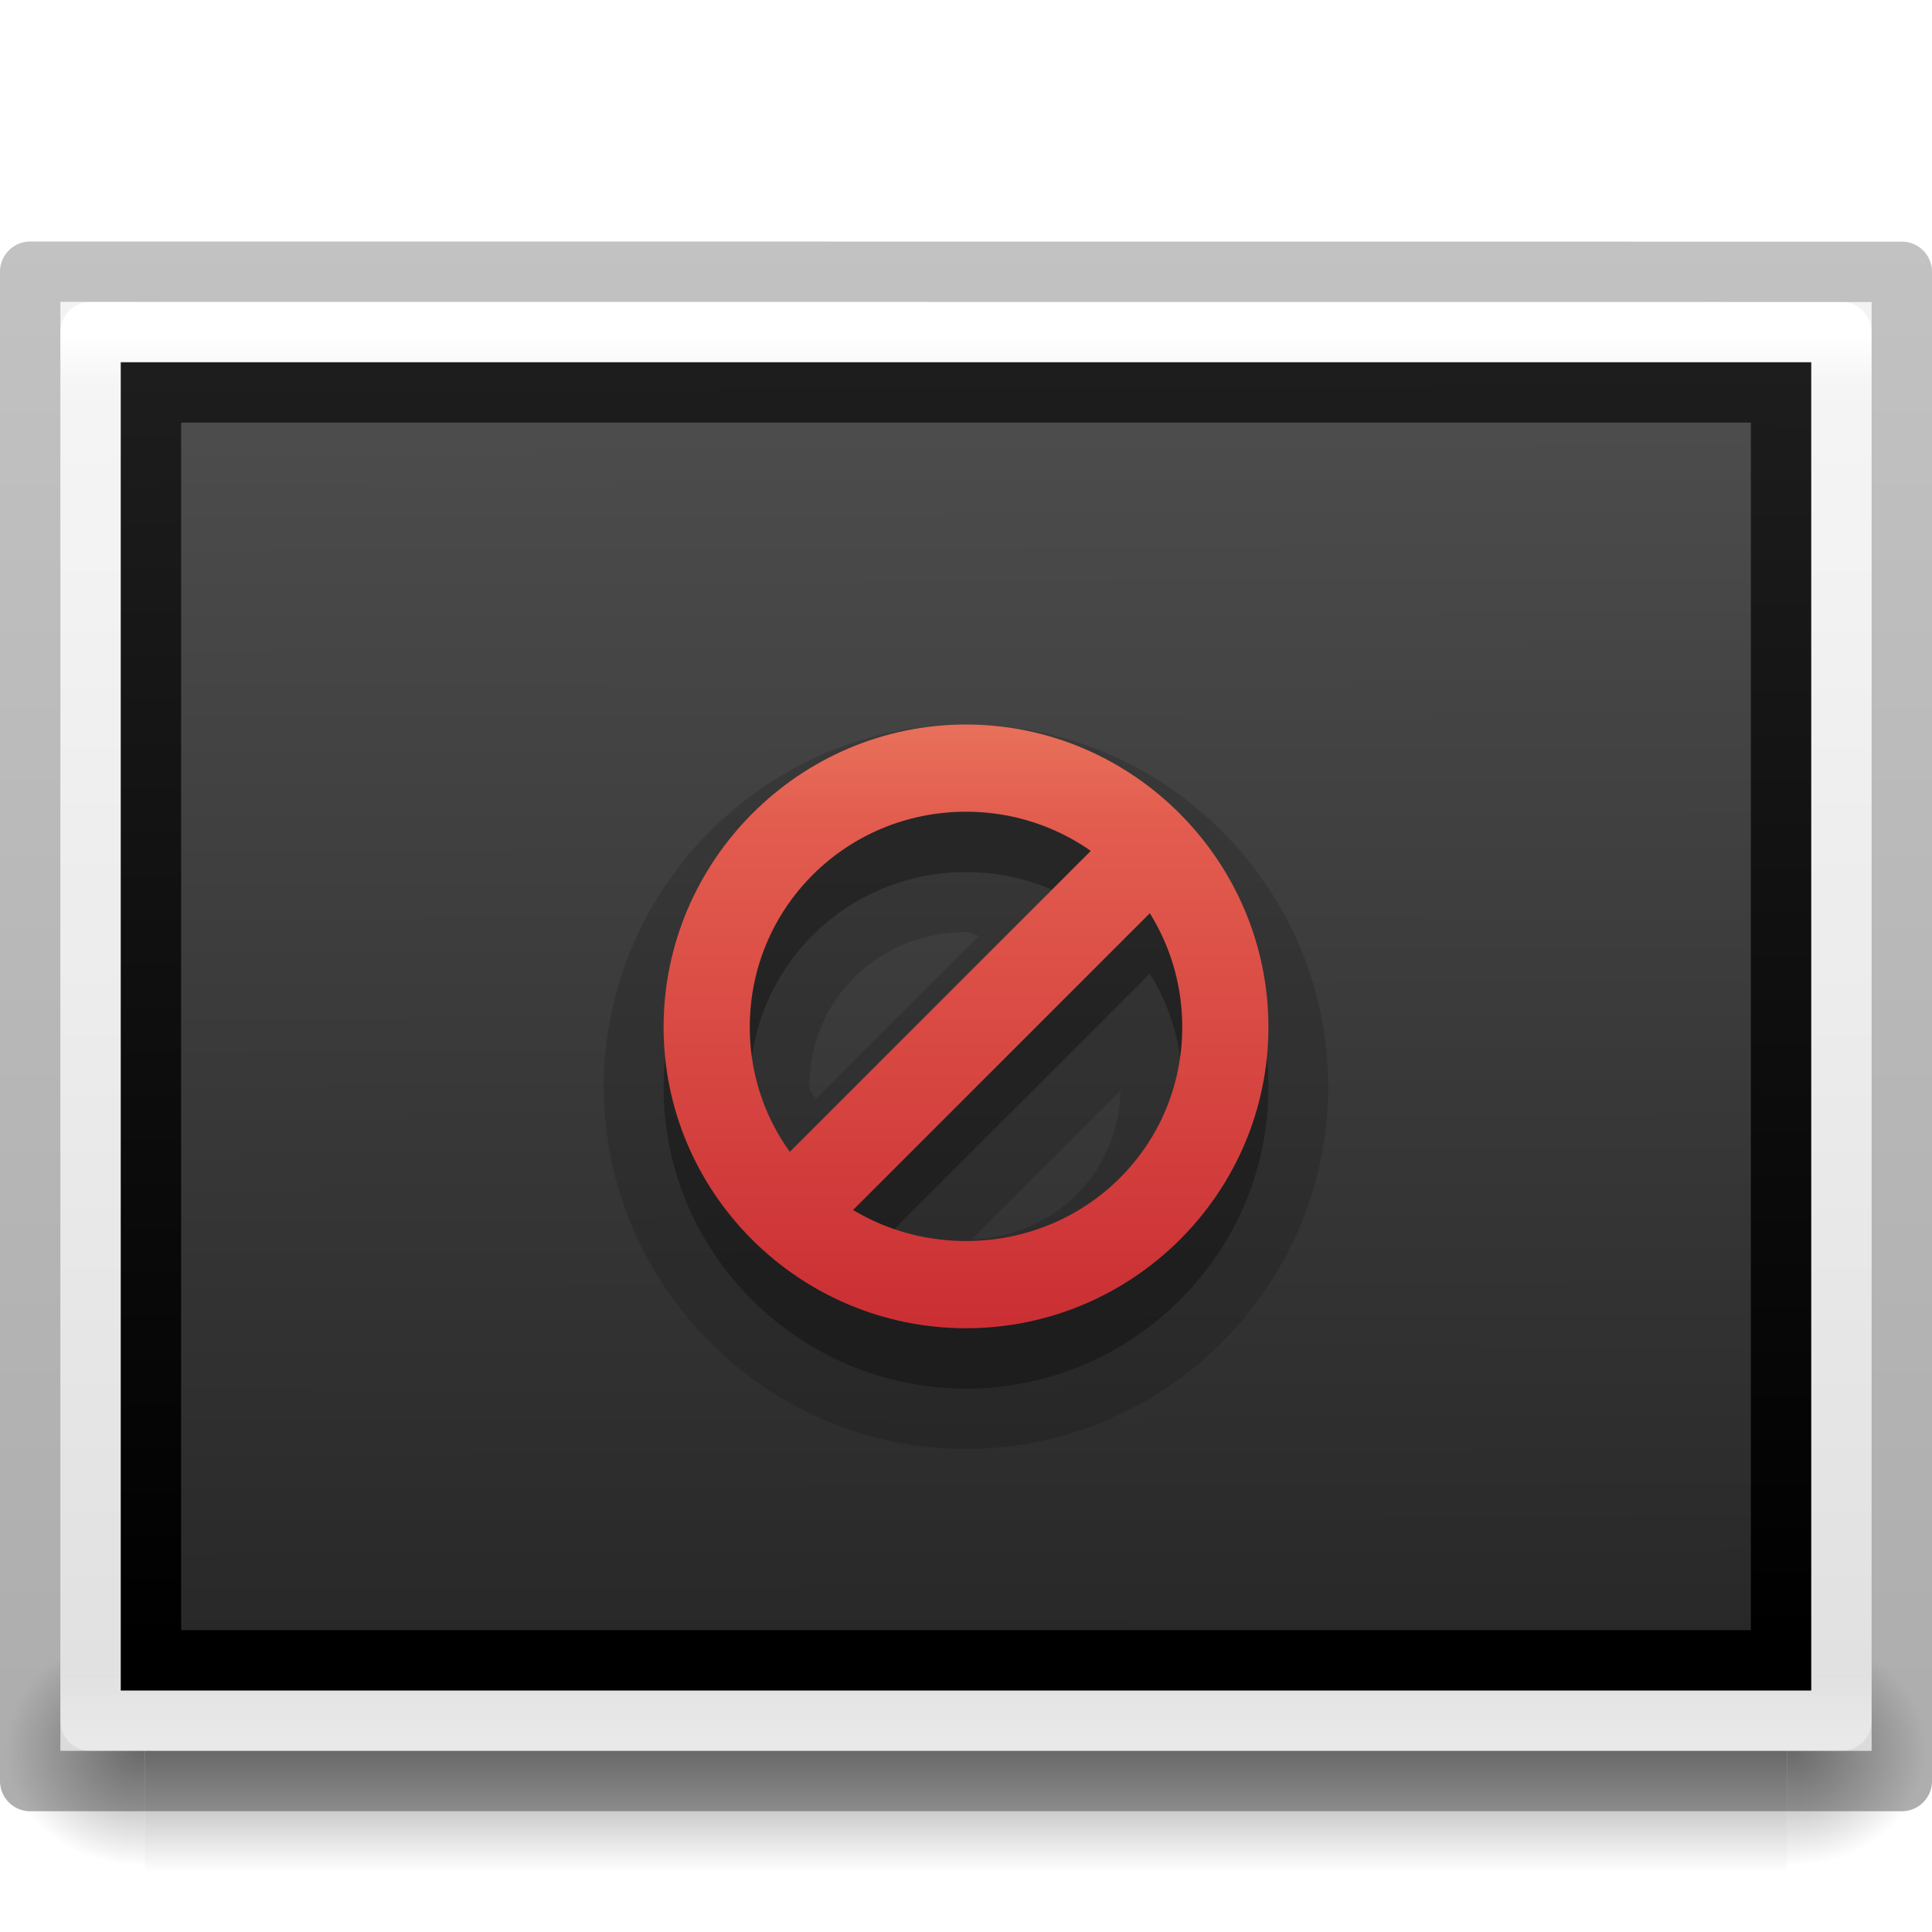
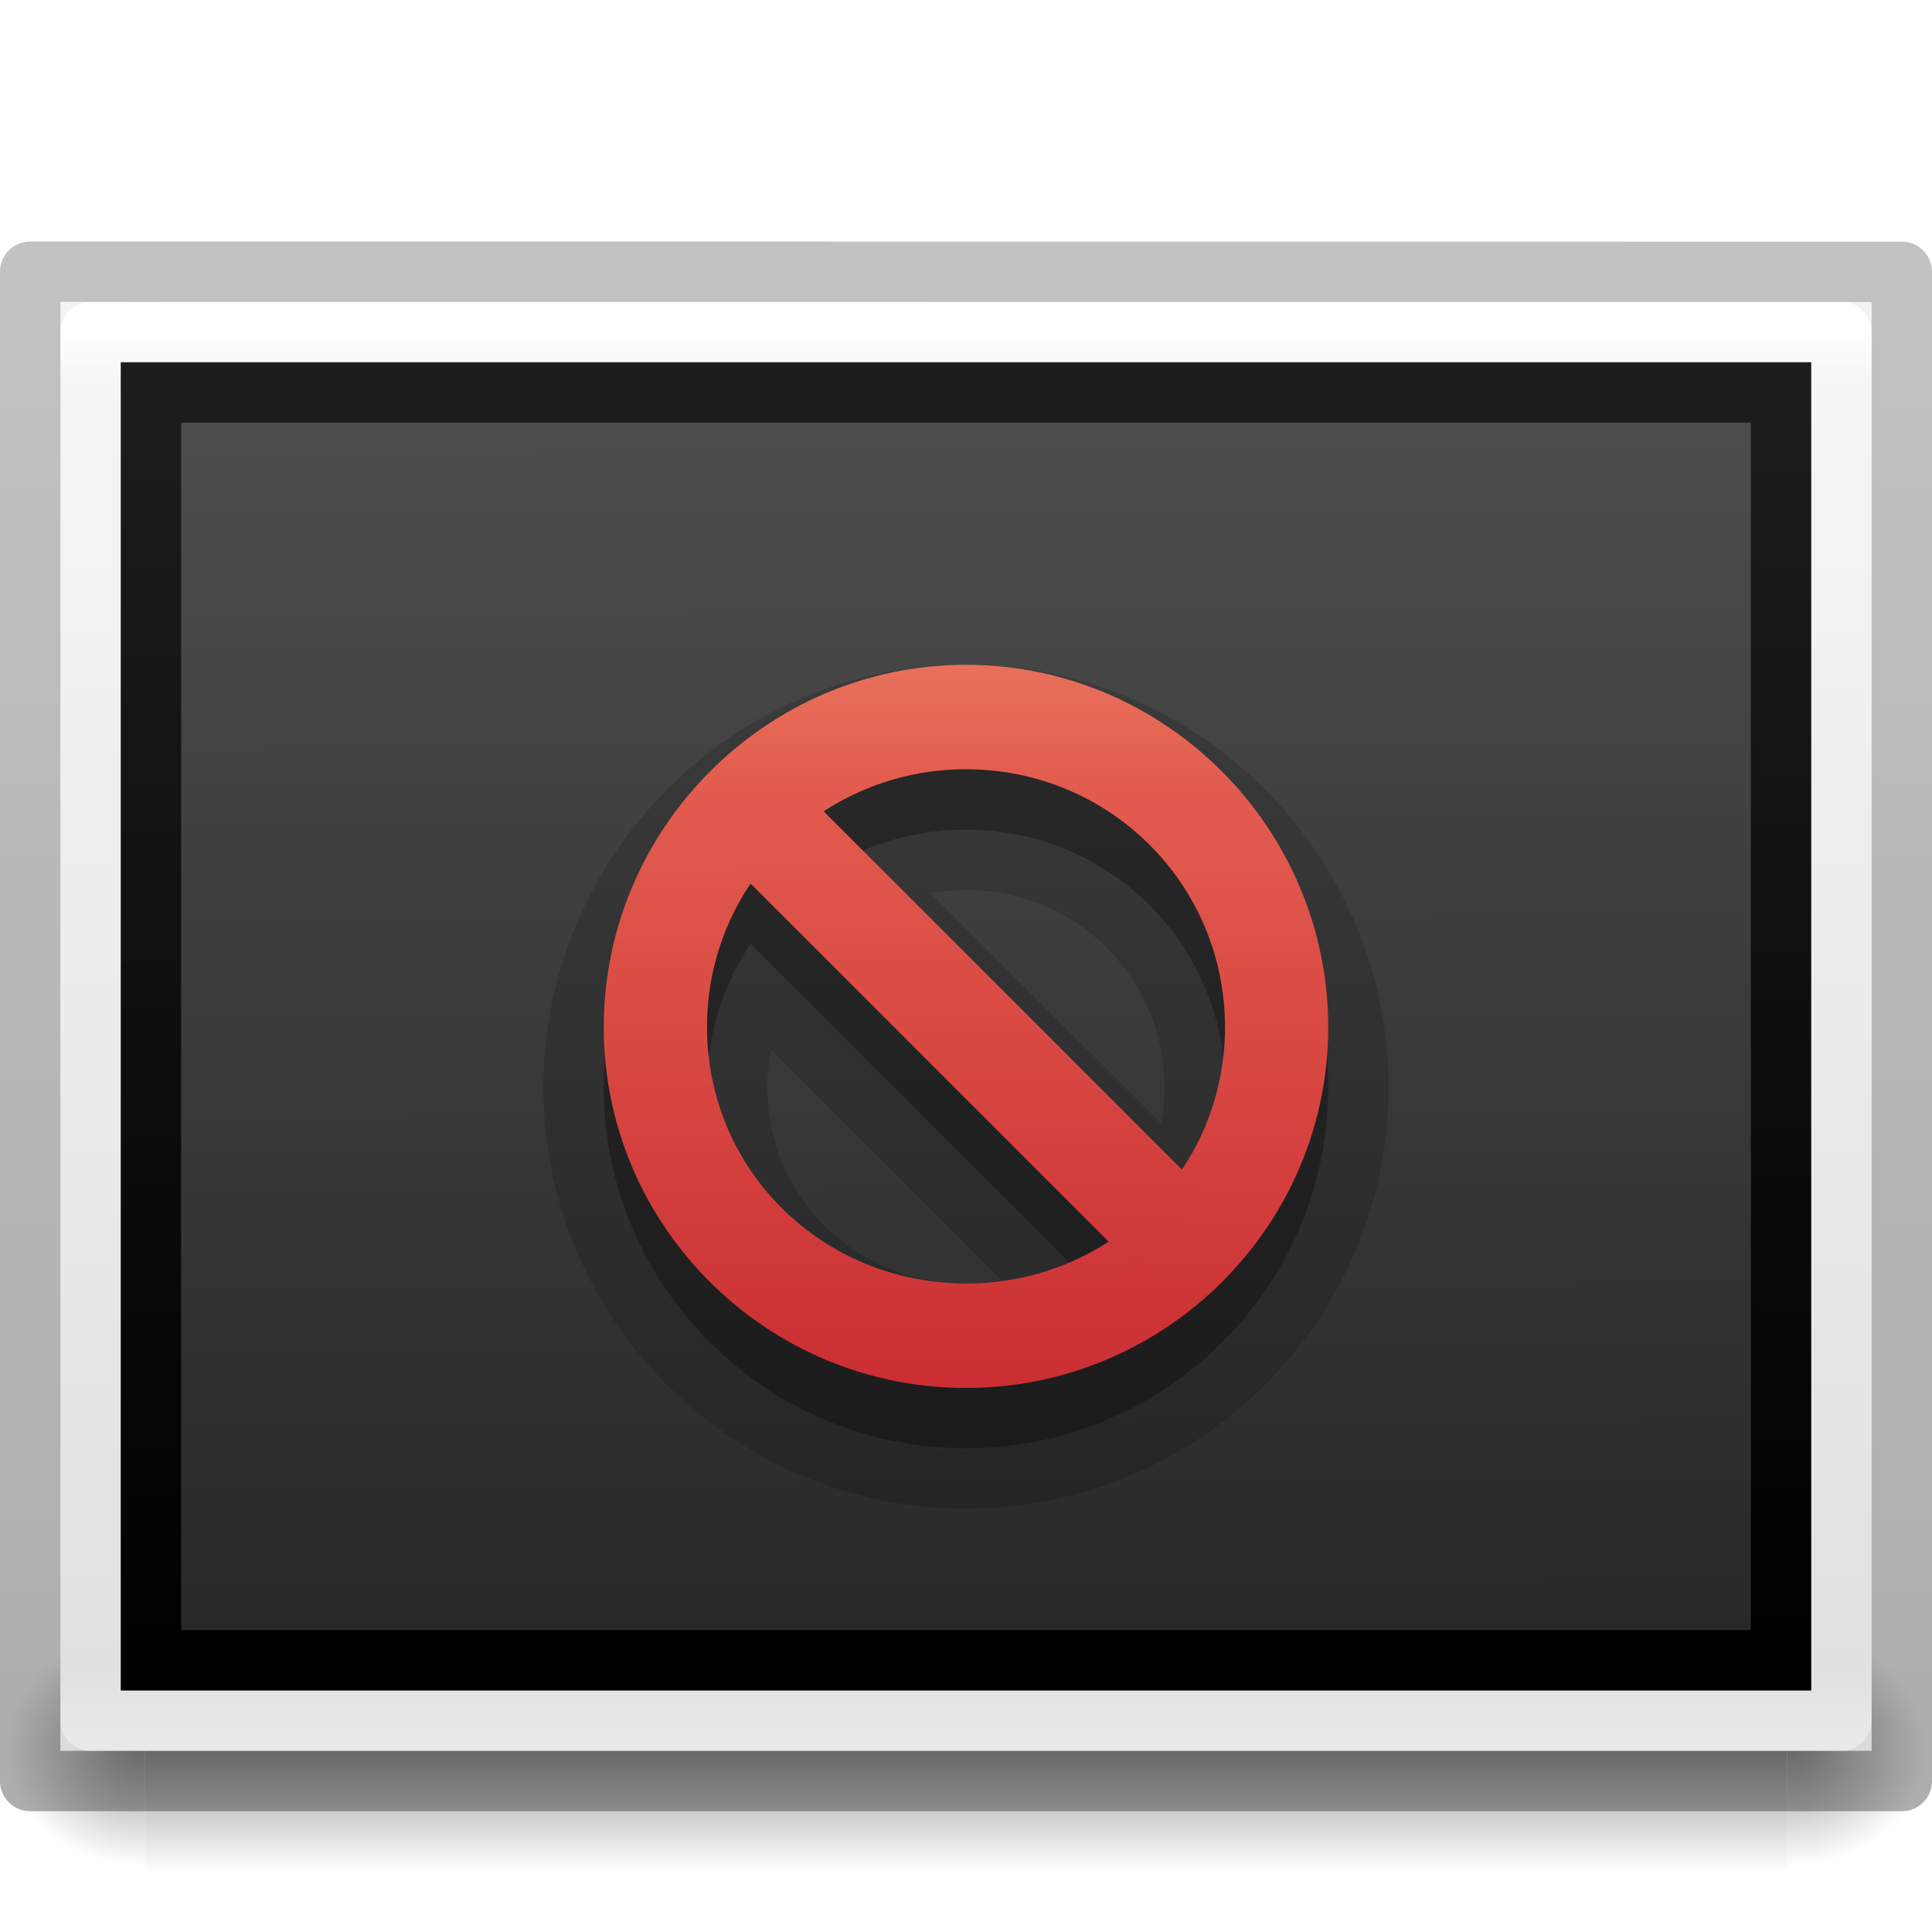
- <svg xmlns="http://www.w3.org/2000/svg" xmlns:xlink="http://www.w3.org/1999/xlink" version="1.0" width="32" height="32" id="svg2526">
+ <svg xmlns="http://www.w3.org/2000/svg" xmlns:xlink="http://www.w3.org/1999/xlink" id="svg2526" height="32" width="32" version="1.0">
  <defs id="defs2528">
    <linearGradient id="linearGradient5060">
-       <stop id="stop5062" style="stop-color:#000000;stop-opacity:1" offset="0" />
-       <stop id="stop5064" style="stop-color:#000000;stop-opacity:0" offset="1" />
+       <stop offset="0" style="stop-color:#000000;stop-opacity:1" id="stop5062" />
+       <stop offset="1" style="stop-color:#000000;stop-opacity:0" id="stop5064" />
    </linearGradient>
    <linearGradient id="linearGradient5048">
-       <stop id="stop5050" style="stop-color:#000000;stop-opacity:0" offset="0" />
-       <stop id="stop5056" style="stop-color:#000000;stop-opacity:1" offset="0.5" />
-       <stop id="stop5052" style="stop-color:#000000;stop-opacity:0" offset="1" />
+       <stop offset="0" style="stop-color:#000000;stop-opacity:0" id="stop5050" />
+       <stop offset="0.5" style="stop-color:#000000;stop-opacity:1" id="stop5056" />
+       <stop offset="1" style="stop-color:#000000;stop-opacity:0" id="stop5052" />
    </linearGradient>
-     <linearGradient x1="302.857" y1="366.648" x2="302.857" y2="609.505" id="linearGradient3188" xlink:href="#linearGradient5048" gradientUnits="userSpaceOnUse" gradientTransform="matrix(0.08449704,0,0,0.01235294,-6.539646,38.47082)" />
-     <radialGradient cx="605.714" cy="486.648" r="117.143" fx="605.714" fy="486.648" id="radialGradient3190" xlink:href="#linearGradient5060" gradientUnits="userSpaceOnUse" gradientTransform="matrix(-0.0289166,0,0,0.01235294,21.02689,38.47085)" />
-     <radialGradient cx="605.714" cy="486.648" r="117.143" fx="605.714" fy="486.648" id="radialGradient3192" xlink:href="#linearGradient5060" gradientUnits="userSpaceOnUse" gradientTransform="matrix(0.02891661,0,0,0.01235294,26.9731,38.47085)" />
+     <linearGradient gradientTransform="matrix(0.08449704,0,0,0.01235294,-6.539646,38.47082)" gradientUnits="userSpaceOnUse" xlink:href="#linearGradient5048" id="linearGradient3188" y2="609.505" x2="302.857" y1="366.648" x1="302.857" />
+     <radialGradient gradientTransform="matrix(-0.0289166,0,0,0.01235294,21.02689,38.47085)" gradientUnits="userSpaceOnUse" xlink:href="#linearGradient5060" id="radialGradient3190" fy="486.648" fx="605.714" r="117.143" cy="486.648" cx="605.714" />
+     <radialGradient gradientTransform="matrix(0.02891661,0,0,0.01235294,26.9731,38.47085)" gradientUnits="userSpaceOnUse" xlink:href="#linearGradient5060" id="radialGradient3192" fy="486.648" fx="605.714" r="117.143" cy="486.648" cx="605.714" />
    <linearGradient id="linearGradient3104-6">
-       <stop id="stop3106-3" style="stop-color:#000000;stop-opacity:0.318" offset="0" />
-       <stop id="stop3108-9" style="stop-color:#000000;stop-opacity:0.24" offset="1" />
+       <stop offset="0" style="stop-color:#000000;stop-opacity:0.318" id="stop3106-3" />
+       <stop offset="1" style="stop-color:#000000;stop-opacity:0.24" id="stop3108-9" />
    </linearGradient>
    <linearGradient id="linearGradient3610-302-9-7-2">
-       <stop id="stop3796-3-8-61" style="stop-color:#1d1d1d;stop-opacity:1" offset="0" />
-       <stop id="stop3798-1-9-2" style="stop-color:#000000;stop-opacity:1" offset="1" />
+       <stop offset="0" style="stop-color:#1d1d1d;stop-opacity:1" id="stop3796-3-8-61" />
+       <stop offset="1" style="stop-color:#000000;stop-opacity:1" id="stop3798-1-9-2" />
    </linearGradient>
    <linearGradient id="linearGradient4785-3-5">
-       <stop id="stop4787-5-0" style="stop-color:#262626;stop-opacity:1" offset="0" />
-       <stop id="stop4789-1-3" style="stop-color:#4d4d4d;stop-opacity:1" offset="1" />
+       <stop offset="0" style="stop-color:#262626;stop-opacity:1" id="stop4787-5-0" />
+       <stop offset="1" style="stop-color:#4d4d4d;stop-opacity:1" id="stop4789-1-3" />
    </linearGradient>
    <linearGradient id="linearGradient3977-8">
-       <stop id="stop3979-4" style="stop-color:#ffffff;stop-opacity:1" offset="0" />
-       <stop id="stop3981-7" style="stop-color:#ffffff;stop-opacity:0.235" offset="0.036" />
-       <stop id="stop3983-56" style="stop-color:#ffffff;stop-opacity:0.157" offset="0.951" />
-       <stop id="stop3985-7" style="stop-color:#ffffff;stop-opacity:0.392" offset="1" />
+       <stop offset="0" style="stop-color:#ffffff;stop-opacity:1" id="stop3979-4" />
+       <stop offset="0.036" style="stop-color:#ffffff;stop-opacity:0.235" id="stop3981-7" />
+       <stop offset="0.951" style="stop-color:#ffffff;stop-opacity:0.157" id="stop3983-56" />
+       <stop offset="1" style="stop-color:#ffffff;stop-opacity:0.392" id="stop3985-7" />
    </linearGradient>
    <linearGradient id="linearGradient3600-7">
-       <stop id="stop3602-2" style="stop-color:#f4f4f4;stop-opacity:1" offset="0" />
-       <stop id="stop3604-8" style="stop-color:#dbdbdb;stop-opacity:1" offset="1" />
+       <stop offset="0" style="stop-color:#f4f4f4;stop-opacity:1" id="stop3602-2" />
+       <stop offset="1" style="stop-color:#dbdbdb;stop-opacity:1" id="stop3604-8" />
    </linearGradient>
-     <linearGradient x1="-51.786" y1="50.786" x2="-51.786" y2="2.906" id="linearGradient3285" xlink:href="#linearGradient3104-6" gradientUnits="userSpaceOnUse" gradientTransform="matrix(0.7152117,0,0,0.5083619,47.36335,2.524216)" />
-     <linearGradient x1="45.414" y1="15.27" x2="45.567" y2="96.253" id="linearGradient3291" xlink:href="#linearGradient4785-3-5" gradientUnits="userSpaceOnUse" gradientTransform="matrix(-0.339203,4.8907845e-4,0.00125558,-0.2670433,38.93525,32.23662)" />
-     <linearGradient x1="-24.032" y1="-13.091" x2="-24.098" y2="-40.164" id="linearGradient3293" xlink:href="#linearGradient3610-302-9-7-2" gradientUnits="userSpaceOnUse" gradientTransform="matrix(-0.7700459,0.00111029,0.00366806,-0.7801405,-2.43265,-4.10784)" />
-     <linearGradient x1="24" y1="5.564" x2="24" y2="43" id="linearGradient3296" xlink:href="#linearGradient3977-8" gradientUnits="userSpaceOnUse" gradientTransform="matrix(0.7837838,0,0,0.6216216,-2.810809,2.081085)" />
-     <linearGradient x1="25.132" y1="0.985" x2="25.132" y2="47.013" id="linearGradient3299" xlink:href="#linearGradient3600-7" gradientUnits="userSpaceOnUse" gradientTransform="matrix(0.8571408,0,0,0.5214806,-4.571385,3.684463)" />
-     <linearGradient x1="229.01" y1="600.009" x2="229.01" y2="635.009" id="linearGradient4160" xlink:href="#linearGradient3242-59-5" gradientUnits="userSpaceOnUse" />
+     <linearGradient gradientTransform="matrix(0.7152117,0,0,0.5083619,47.36335,2.524216)" gradientUnits="userSpaceOnUse" xlink:href="#linearGradient3104-6" id="linearGradient3285" y2="2.906" x2="-51.786" y1="50.786" x1="-51.786" />
+     <linearGradient gradientTransform="matrix(-0.339203,4.8907845e-4,0.00125558,-0.2670433,38.93525,32.23662)" gradientUnits="userSpaceOnUse" xlink:href="#linearGradient4785-3-5" id="linearGradient3291" y2="96.253" x2="45.567" y1="15.27" x1="45.414" />
+     <linearGradient gradientTransform="matrix(-0.7700459,0.00111029,0.00366806,-0.7801405,-2.43265,-4.10784)" gradientUnits="userSpaceOnUse" xlink:href="#linearGradient3610-302-9-7-2" id="linearGradient3293" y2="-40.164" x2="-24.098" y1="-13.091" x1="-24.032" />
+     <linearGradient gradientTransform="matrix(0.7837838,0,0,0.6216216,-2.810809,2.081085)" gradientUnits="userSpaceOnUse" xlink:href="#linearGradient3977-8" id="linearGradient3296" y2="43" x2="24" y1="5.564" x1="24" />
+     <linearGradient gradientTransform="matrix(0.8571408,0,0,0.5214806,-4.571385,3.684463)" gradientUnits="userSpaceOnUse" xlink:href="#linearGradient3600-7" id="linearGradient3299" y2="47.013" x2="25.132" y1="0.985" x1="25.132" />
    <linearGradient id="linearGradient3242-59-5">
-       <stop id="stop3244-9-4" style="stop-color:#f8b17e;stop-opacity:1" offset="0" />
-       <stop id="stop3246-7-4" style="stop-color:#e35d4f;stop-opacity:1" offset="0.262" />
-       <stop id="stop3248-87-0" style="stop-color:#c6262e;stop-opacity:1" offset="0.661" />
-       <stop id="stop3250-2-0" style="stop-color:#690b54;stop-opacity:1" offset="1" />
+       <stop offset="0" style="stop-color:#f8b17e;stop-opacity:1" id="stop3244-9-4" />
+       <stop offset="0.262" style="stop-color:#e35d4f;stop-opacity:1" id="stop3246-7-4" />
+       <stop offset="0.661" style="stop-color:#c6262e;stop-opacity:1" id="stop3248-87-0" />
+       <stop offset="1" style="stop-color:#690b54;stop-opacity:1" id="stop3250-2-0" />
    </linearGradient>
-     <linearGradient id="linearGradient3610-302-9-7-4">
-       <stop id="stop3796-3-8-1" style="stop-color:#1d1d1d;stop-opacity:1" offset="0" />
-       <stop id="stop3798-1-9-5" style="stop-color:#000000;stop-opacity:1" offset="1" />
-     </linearGradient>
-     <linearGradient id="linearGradient4785-3-7">
-       <stop id="stop4787-5-7" style="stop-color:#262626;stop-opacity:1" offset="0" />
-       <stop id="stop4789-1-4" style="stop-color:#4d4d4d;stop-opacity:1" offset="1" />
-     </linearGradient>
-     <linearGradient x1="45.414" y1="15.27" x2="45.567" y2="96.253" id="linearGradient4399" xlink:href="#linearGradient4785-3-7" gradientUnits="userSpaceOnUse" gradientTransform="matrix(-0.4899599,6.9868352e-4,0.00181362,-0.3814904,93.34644,41.22307)" />
-     <linearGradient x1="-24.032" y1="-13.091" x2="-24.098" y2="-40.164" id="linearGradient4401" xlink:href="#linearGradient3610-302-9-7-4" gradientUnits="userSpaceOnUse" gradientTransform="matrix(-1.112289,0.00158613,0.00529831,-1.114486,33.59279,-10.69759)" />
-     <linearGradient x1="229.01" y1="600.009" x2="229.01" y2="635.009" id="linearGradient4403" xlink:href="#linearGradient3242-59-5" gradientUnits="userSpaceOnUse" />
-     <linearGradient x1="229.01" y1="600.009" x2="229.01" y2="635.009" id="linearGradient4405" xlink:href="#linearGradient3242-59-5" gradientUnits="userSpaceOnUse" />
-     <linearGradient x1="229.01" y1="600.009" x2="229.01" y2="635.009" id="linearGradient4407" xlink:href="#linearGradient3242-59-5" gradientUnits="userSpaceOnUse" />
-     <linearGradient x1="45.414" y1="15.27" x2="45.567" y2="96.253" id="linearGradient4417" xlink:href="#linearGradient4785-3-7" gradientUnits="userSpaceOnUse" gradientTransform="matrix(-0.3429719,4.8907843e-4,0.00126953,-0.2670432,39.19009,32.23662)" />
-     <linearGradient x1="-24.032" y1="-13.091" x2="-24.098" y2="-40.164" id="linearGradient4419" xlink:href="#linearGradient3610-302-9-7-4" gradientUnits="userSpaceOnUse" gradientTransform="matrix(-0.778602,0.00111029,0.00370882,-0.7801404,-2.637458,-4.107839)" />
-     <linearGradient x1="229.01" y1="600.009" x2="229.01" y2="635.009" id="linearGradient4421" xlink:href="#linearGradient3242-59-5" gradientUnits="userSpaceOnUse" />
-     <linearGradient x1="229.01" y1="600.009" x2="229.01" y2="635.009" id="linearGradient4423" xlink:href="#linearGradient3242-59-5" gradientUnits="userSpaceOnUse" />
-     <linearGradient x1="229.01" y1="600.009" x2="229.01" y2="635.009" id="linearGradient4425" xlink:href="#linearGradient3242-59-5" gradientUnits="userSpaceOnUse" />
+     <linearGradient gradientUnits="userSpaceOnUse" xlink:href="#linearGradient3242-59-5" id="linearGradient4421" y2="635.009" x2="229.01" y1="600.009" x1="229.01" />
+     <linearGradient gradientTransform="translate(-0.1031,-0.1286)" gradientUnits="userSpaceOnUse" xlink:href="#linearGradient3242-59-5" id="linearGradient4423" y2="635.009" x2="229.01" y1="600.009" x1="229.01" />
+     <linearGradient gradientUnits="userSpaceOnUse" xlink:href="#linearGradient3242-59-5" id="linearGradient4425" y2="635.009" x2="229.01" y1="600.009" x1="229.01" />
  </defs>
-   <g transform="matrix(0.6666592,0,0,1.333333,1.792e-4,-30.33333)" id="g3257" style="opacity:0.4">
-     <rect width="40.8" height="3" x="3.6" y="43" id="rect2879" style="fill:url(#linearGradient3188);fill-opacity:1;fill-rule:nonzero;stroke:none;stroke-width:1;marker:none;visibility:visible;display:inline;overflow:visible" />
-     <path d="m 3.6,43 c 0,0 0,3 0,3 C 2.111,46.006 0,45.328 0,44.5 0,43.672 1.662,43 3.6,43 z" id="path2881" style="fill:url(#radialGradient3190);fill-opacity:1;fill-rule:nonzero;stroke:none;stroke-width:1;marker:none;visibility:visible;display:inline;overflow:visible" />
-     <path d="m 44.4,43 c 0,0 0,3 0,3 1.489,0.006 3.6,-0.672 3.6,-1.5 0,-0.828 -1.662,-1.5 -3.6,-1.5 z" id="path2883" style="fill:url(#radialGradient3192);fill-opacity:1;fill-rule:nonzero;stroke:none;stroke-width:1;marker:none;visibility:visible;display:inline;overflow:visible" />
+   <g style="opacity:0.4" id="g3257" transform="matrix(0.6666592,0,0,1.333333,1.792e-4,-30.33333)">
+     <rect style="fill:url(#linearGradient3188);fill-opacity:1;fill-rule:nonzero;stroke:none;stroke-width:1;marker:none;visibility:visible;display:inline;overflow:visible" id="rect2879" y="43" x="3.6" height="3" width="40.8" />
+     <path style="fill:url(#radialGradient3190);fill-opacity:1;fill-rule:nonzero;stroke:none;stroke-width:1;marker:none;visibility:visible;display:inline;overflow:visible" id="path2881" d="m 3.6,43 c 0,0 0,3 0,3 C 2.111,46.006 0,45.328 0,44.5 0,43.672 1.662,43 3.6,43 z" />
+     <path style="fill:url(#radialGradient3192);fill-opacity:1;fill-rule:nonzero;stroke:none;stroke-width:1;marker:none;visibility:visible;display:inline;overflow:visible" id="path2883" d="m 44.4,43 c 0,0 0,3 0,3 1.489,0.006 3.6,-0.672 3.6,-1.5 0,-0.828 -1.662,-1.5 -3.6,-1.5 z" />
  </g>
-   <path d="m 1,5 c 6.875,0 30,0.002 30,0.002 l 3.6e-5,23.998 c 0,0 -20,0 -30,0 0,-8 0,-16 0,-24 z" id="path4160" style="fill:url(#linearGradient3299);fill-opacity:1;stroke:none;display:inline" />
-   <path d="m 30.5,28.5 -29,0 0,-23 29,0 z" id="rect6741-1" style="fill:none;stroke:url(#linearGradient3296);stroke-width:1;stroke-linecap:round;stroke-linejoin:round;stroke-miterlimit:4;stroke-opacity:1;stroke-dasharray:none;stroke-dashoffset:0" />
-   <path d="m 29.5,27.5 -27,0 2e-6,-21 27,2e-6 z" id="rect3582-50-4-3" style="fill:url(#linearGradient3291);fill-opacity:1;stroke:url(#linearGradient3293);stroke-width:1;stroke-linecap:round;stroke-linejoin:miter;stroke-miterlimit:4;stroke-opacity:1;stroke-dasharray:none" />
-   <path d="m 0.5,4.5 c 7.104,0 31,0.002 31,0.002 l 3.2e-5,24.998 c 0,0 -20.667,0 -31,0 0,-8.333 0,-16.667 0,-25 z" id="path4160-6-1" style="fill:none;stroke:url(#linearGradient3285);stroke-width:1;stroke-linecap:butt;stroke-linejoin:round;stroke-miterlimit:4;stroke-opacity:1;stroke-dasharray:none;stroke-dashoffset:0;display:inline" />
-   <path d="m 16,12 c -3.302,0 -6,2.71 -6,6 0,3.29 2.698,6 6,6 3.302,0 6,-2.71 6,-6 0,-3.29 -2.698,-6 -6,-6 z m 0,3.438 c 0.08,0 0.141,0.055 0.219,0.062 L 13.5,18.219 C 13.491,18.138 13.406,18.083 13.406,18 c 0,-1.436 1.139,-2.562 2.594,-2.562 z m 2.562,2.625 c -0.039,1.365 -1.091,2.416 -2.469,2.469 L 18.562,18.062 z" id="path4567" style="text-indent:0;text-transform:none;block-progression:tb;opacity:0.15;color:#000000;fill:#000000;fill-opacity:1;fill-rule:nonzero;stroke:none;stroke-width:1;marker:none;visibility:visible;display:inline;overflow:visible;enable-background:accumulate" />
-   <g transform="matrix(0.7148474,0,0,0.7148474,-146.9923,-420.9267)" id="layer12-9" style="opacity:0.3;color:#000000;fill:#000000;fill-opacity:1;fill-rule:nonzero;stroke:none;stroke-width:0.979;marker:none;visibility:visible;display:inline;overflow:visible;enable-background:accumulate">
-     <path d="m 228.01,607.02 c -3.86,0 -7.007,3.166 -7.007,7.01 0,3.844 3.147,6.979 7.007,6.979 3.86,0 7.007,-3.134 7.007,-6.979 0,-3.844 -3.147,-7.01 -7.007,-7.01 z m 0,2.021 c 2.777,0 5.01,2.224 5.01,4.989 0,2.766 -2.233,4.958 -5.01,4.958 -2.777,0 -5.01,-2.192 -5.01,-4.958 0,-2.766 2.233,-4.989 5.01,-4.989 z" id="path4222-68" style="text-indent:0;text-transform:none;block-progression:tb;color:#000000;fill:#000000;fill-opacity:1;fill-rule:nonzero;stroke:none;stroke-width:0.979;marker:none;visibility:visible;display:inline;overflow:visible;enable-background:accumulate" />
-     <path d="m 231.41,609.44 -8,8 1.406,1.406 8,-8 -1.406,-1.406 z" id="path4992-7" style="text-indent:0;text-transform:none;block-progression:tb;color:#000000;fill:#000000;fill-opacity:1;fill-rule:nonzero;stroke:none;stroke-width:0.979;marker:none;visibility:visible;display:inline;overflow:visible;enable-background:accumulate" />
+   <path style="fill:url(#linearGradient3299);fill-opacity:1;stroke:none;display:inline" id="path4160" d="m 1,5 c 6.875,0 30,0.002 30,0.002 l 3.6e-5,23.998 c 0,0 -20,0 -30,0 0,-8 0,-16 0,-24 z" />
+   <path style="fill:none;stroke:url(#linearGradient3296);stroke-width:1;stroke-linecap:round;stroke-linejoin:round;stroke-miterlimit:4;stroke-opacity:1;stroke-dasharray:none;stroke-dashoffset:0" id="rect6741-1" d="m 30.5,28.5 -29,0 0,-23 29,0 z" />
+   <path style="fill:url(#linearGradient3291);fill-opacity:1;stroke:url(#linearGradient3293);stroke-width:1;stroke-linecap:round;stroke-linejoin:miter;stroke-miterlimit:4;stroke-opacity:1;stroke-dasharray:none" id="rect3582-50-4-3" d="m 29.5,27.5 -27,0 2e-6,-21 27,2e-6 z" />
+   <path style="fill:none;stroke:url(#linearGradient3285);stroke-width:1;stroke-linecap:butt;stroke-linejoin:round;stroke-miterlimit:4;stroke-opacity:1;stroke-dasharray:none;stroke-dashoffset:0;display:inline" id="path4160-6-1" d="m 0.5,4.5 c 7.104,0 31,0.002 31,0.002 l 3.2e-5,24.998 c 0,0 -20.667,0 -31,0 0,-8.333 0,-16.667 0,-25 z" />
+   <g transform="matrix(-0.8562499,0,0,0.8562499,211.2335,-507.7499)" id="g4249" style="color:#000000;display:inline;overflow:visible;visibility:visible;fill:#000000;fill-opacity:1;fill-rule:nonzero;stroke:none;marker:none;enable-background:accumulate;opacity:0.3">
+     <path d="m 228.01,607.02 c -3.86,0 -7.007,3.166 -7.007,7.01 0,3.844 3.147,6.979 7.007,6.979 3.86,0 7.007,-3.134 7.007,-6.979 0,-3.844 -3.147,-7.01 -7.007,-7.01 z m 0,2.021 c 2.777,0 5.01,2.224 5.01,4.989 0,2.766 -2.233,4.958 -5.01,4.958 -2.777,0 -5.01,-2.192 -5.01,-4.958 0,-2.766 2.233,-4.989 5.01,-4.989 z" id="path4251" style="color:#000000;text-indent:0;text-transform:none;block-progression:tb;display:inline;overflow:visible;visibility:visible;fill:#000000;fill-opacity:1;fill-rule:nonzero;stroke:none;marker:none;enable-background:accumulate" />
+     <path d="m 231.307,609.311 -8,8 1.406,1.406 8,-8 -1.406,-1.406 z" id="path4253" style="color:#000000;text-indent:0;text-transform:none;block-progression:tb;display:inline;overflow:visible;visibility:visible;fill:#000000;fill-opacity:1;fill-rule:nonzero;stroke:none;marker:none;enable-background:accumulate" />
  </g>
-   <g transform="matrix(0.7148474,0,0,0.7148474,-146.9923,-421.9267)" id="layer12" style="color:#000000;fill:url(#linearGradient4425);fill-opacity:1;fill-rule:nonzero;stroke:none;marker:none;visibility:visible;display:inline;overflow:visible;enable-background:accumulate">
-     <path d="m 228.01,607.02 c -3.86,0 -7.007,3.166 -7.007,7.01 0,3.844 3.147,6.979 7.007,6.979 3.86,0 7.007,-3.134 7.007,-6.979 0,-3.844 -3.147,-7.01 -7.007,-7.01 z m 0,2.021 c 2.777,0 5.01,2.224 5.01,4.989 0,2.766 -2.233,4.958 -5.01,4.958 -2.777,0 -5.01,-2.192 -5.01,-4.958 0,-2.766 2.233,-4.989 5.01,-4.989 z" id="path4222" style="text-indent:0;text-transform:none;block-progression:tb;color:#000000;fill:url(#linearGradient4421);fill-opacity:1;fill-rule:nonzero;stroke:none;marker:none;visibility:visible;display:inline;overflow:visible;enable-background:accumulate" />
-     <path d="m 231.41,609.44 -8,8 1.406,1.406 8,-8 -1.406,-1.406 z" id="path4992" style="text-indent:0;text-transform:none;block-progression:tb;color:#000000;fill:url(#linearGradient4423);fill-opacity:1;fill-rule:nonzero;stroke:none;marker:none;visibility:visible;display:inline;overflow:visible;enable-background:accumulate" />
+   <g style="color:#000000;display:inline;overflow:visible;visibility:visible;fill:#000000;fill-opacity:1;fill-rule:nonzero;stroke:#000000;marker:none;enable-background:accumulate;opacity:0.15;stroke-width:2.336;stroke-miterlimit:4;stroke-dasharray:none;stroke-opacity:1" id="g4261" transform="matrix(-0.8562499,0,0,0.8562499,211.2335,-507.7499)">
+     <path style="color:#000000;text-indent:0;text-transform:none;block-progression:tb;display:inline;overflow:visible;visibility:visible;fill:#000000;fill-opacity:1;fill-rule:nonzero;stroke:#000000;marker:none;enable-background:accumulate;stroke-width:2.336;stroke-miterlimit:4;stroke-dasharray:none;stroke-opacity:1" id="path4263" d="m 228.01,607.02 c -3.86,0 -7.007,3.166 -7.007,7.01 0,3.844 3.147,6.979 7.007,6.979 3.86,0 7.007,-3.134 7.007,-6.979 0,-3.844 -3.147,-7.01 -7.007,-7.01 z m 0,2.021 c 2.777,0 5.01,2.224 5.01,4.989 0,2.766 -2.233,4.958 -5.01,4.958 -2.777,0 -5.01,-2.192 -5.01,-4.958 0,-2.766 2.233,-4.989 5.01,-4.989 z" />
+     <path style="color:#000000;text-indent:0;text-transform:none;block-progression:tb;display:inline;overflow:visible;visibility:visible;fill:#000000;fill-opacity:1;fill-rule:nonzero;stroke:#000000;marker:none;enable-background:accumulate;stroke-width:2.336;stroke-miterlimit:4;stroke-dasharray:none;stroke-opacity:1" id="path4265" d="m 231.307,609.311 -8,8 1.406,1.406 8,-8 -1.406,-1.406 z" />
+   </g>
+   <g style="color:#000000;display:inline;overflow:visible;visibility:visible;fill:url(#linearGradient4425);fill-opacity:1;fill-rule:nonzero;stroke:none;marker:none;enable-background:accumulate" id="layer12" transform="matrix(-0.8562499,0,0,0.8562499,211.2335,-508.7499)">
+     <path style="color:#000000;text-indent:0;text-transform:none;block-progression:tb;display:inline;overflow:visible;visibility:visible;fill:url(#linearGradient4421);fill-opacity:1;fill-rule:nonzero;stroke:none;marker:none;enable-background:accumulate" id="path4222" d="m 228.01,607.02 c -3.86,0 -7.007,3.166 -7.007,7.01 0,3.844 3.147,6.979 7.007,6.979 3.86,0 7.007,-3.134 7.007,-6.979 0,-3.844 -3.147,-7.01 -7.007,-7.01 z m 0,2.021 c 2.777,0 5.01,2.224 5.01,4.989 0,2.766 -2.233,4.958 -5.01,4.958 -2.777,0 -5.01,-2.192 -5.01,-4.958 0,-2.766 2.233,-4.989 5.01,-4.989 z" />
+     <path style="color:#000000;text-indent:0;text-transform:none;block-progression:tb;display:inline;overflow:visible;visibility:visible;fill:url(#linearGradient4423);fill-opacity:1;fill-rule:nonzero;stroke:none;marker:none;enable-background:accumulate" id="path4992" d="m 231.307,609.311 -8,8 1.406,1.406 8,-8 -1.406,-1.406 z" />
  </g>
</svg>
